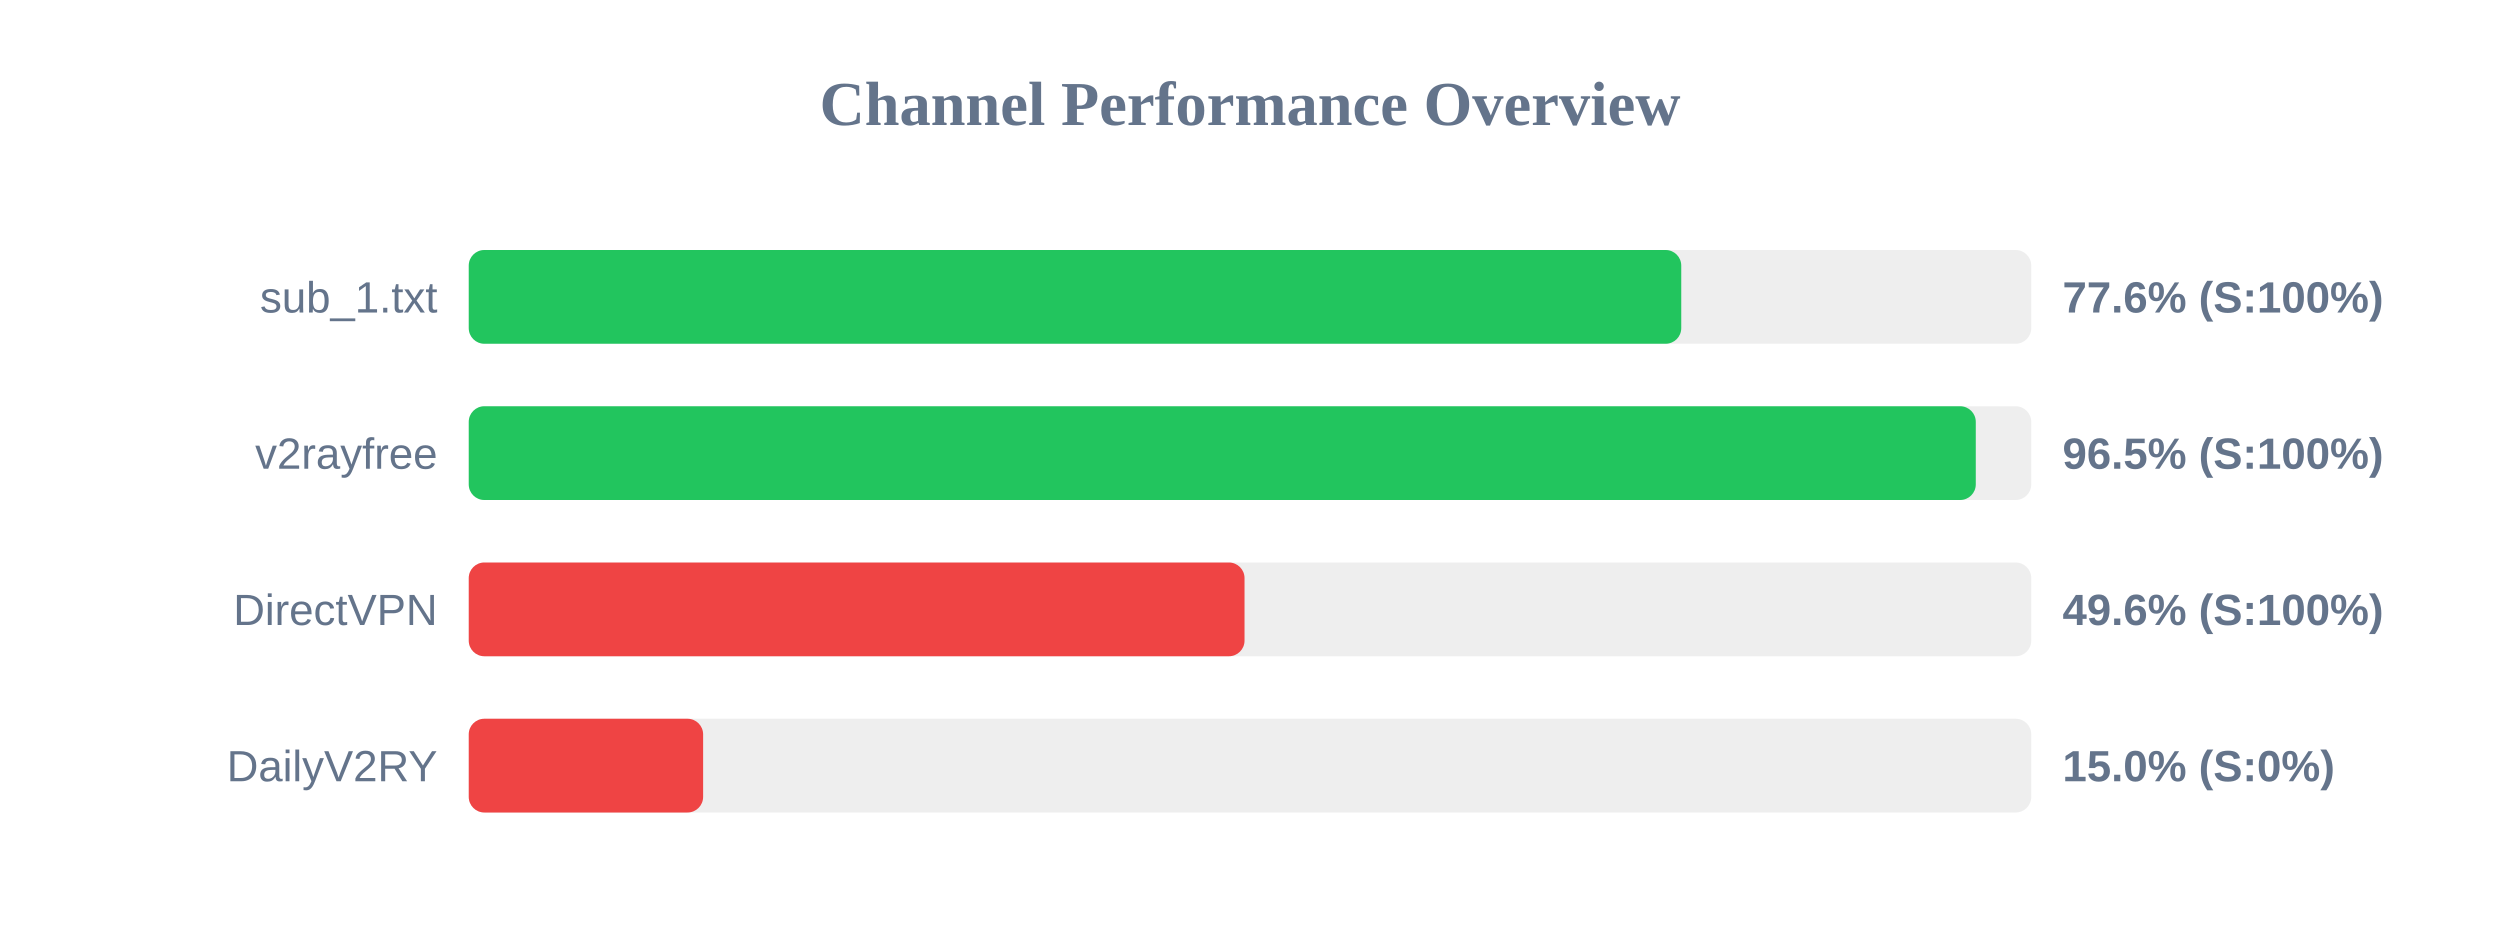
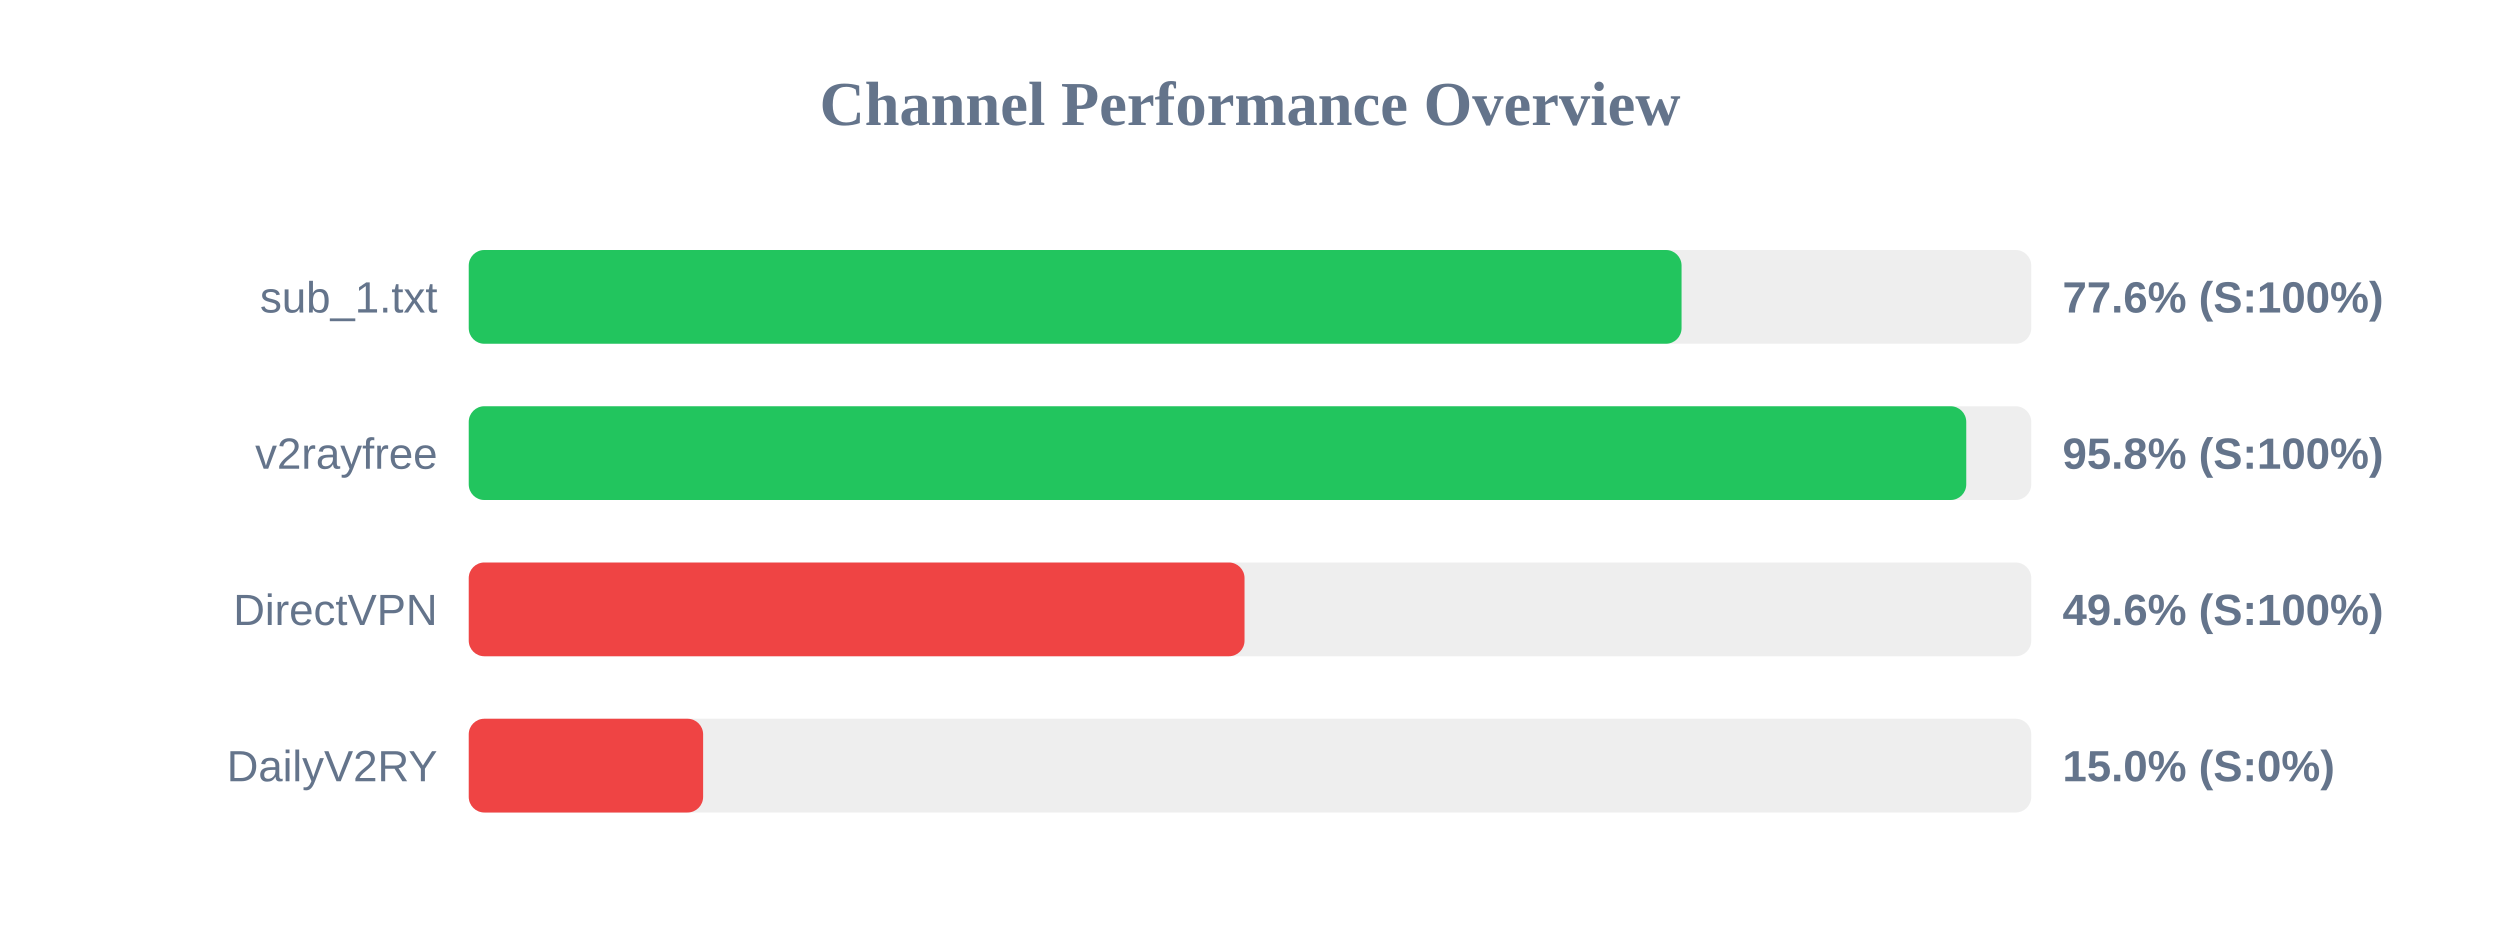
<svg xmlns="http://www.w3.org/2000/svg" width="800" height="300" version="1.1">
  <style>
        .row { font: 14px Arial; fill: #64748b; }
        .score { font: bold 14px Arial; fill: #64748b; }
    </style>
  <text x="400" y="40" text-anchor="middle" font-size="20px" font-weight="bold" fill="#64748b">Channel Performance Overview</text>
  <rect x="150" y="80" width="500" height="30" fill="#eee" rx="5" />
-   <rect x="150" y="80" width="388.0" height="30" fill="#22c55e" rx="5" />
+   <rect x="150" y="80" width="388.1" height="30" fill="#22c55e" rx="5" />
  <text x="140" y="100" text-anchor="end" class="row">sub_1.txt</text>
  <text x="660" y="100" text-anchor="start" class="score">77.6% (S:100%)</text>
  <rect x="150" y="130" width="500" height="30" fill="#eee" rx="5" />
-   <rect x="150" y="130" width="482.25" height="30" fill="#22c55e" rx="5" />
+   <rect x="150" y="130" width="479.2" height="30" fill="#22c55e" rx="5" />
  <text x="140" y="150" text-anchor="end" class="row">v2rayfree</text>
-   <text x="660" y="150" text-anchor="start" class="score">96.5% (S:100%)</text>
+   <text x="660" y="150" text-anchor="start" class="score">95.8% (S:100%)</text>
  <rect x="150" y="180" width="500" height="30" fill="#eee" rx="5" />
  <rect x="150" y="180" width="248.25" height="30" fill="#ef4444" rx="5" />
  <text x="140" y="200" text-anchor="end" class="row">DirectVPN</text>
  <text x="660" y="200" text-anchor="start" class="score">49.6% (S:100%)</text>
  <rect x="150" y="230" width="500" height="30" fill="#eee" rx="5" />
  <rect x="150" y="230" width="75.0" height="30" fill="#ef4444" rx="5" />
  <text x="140" y="250" text-anchor="end" class="row">DailyV2RY</text>
  <text x="660" y="250" text-anchor="start" class="score">15.0% (S:0%)</text>
</svg>
